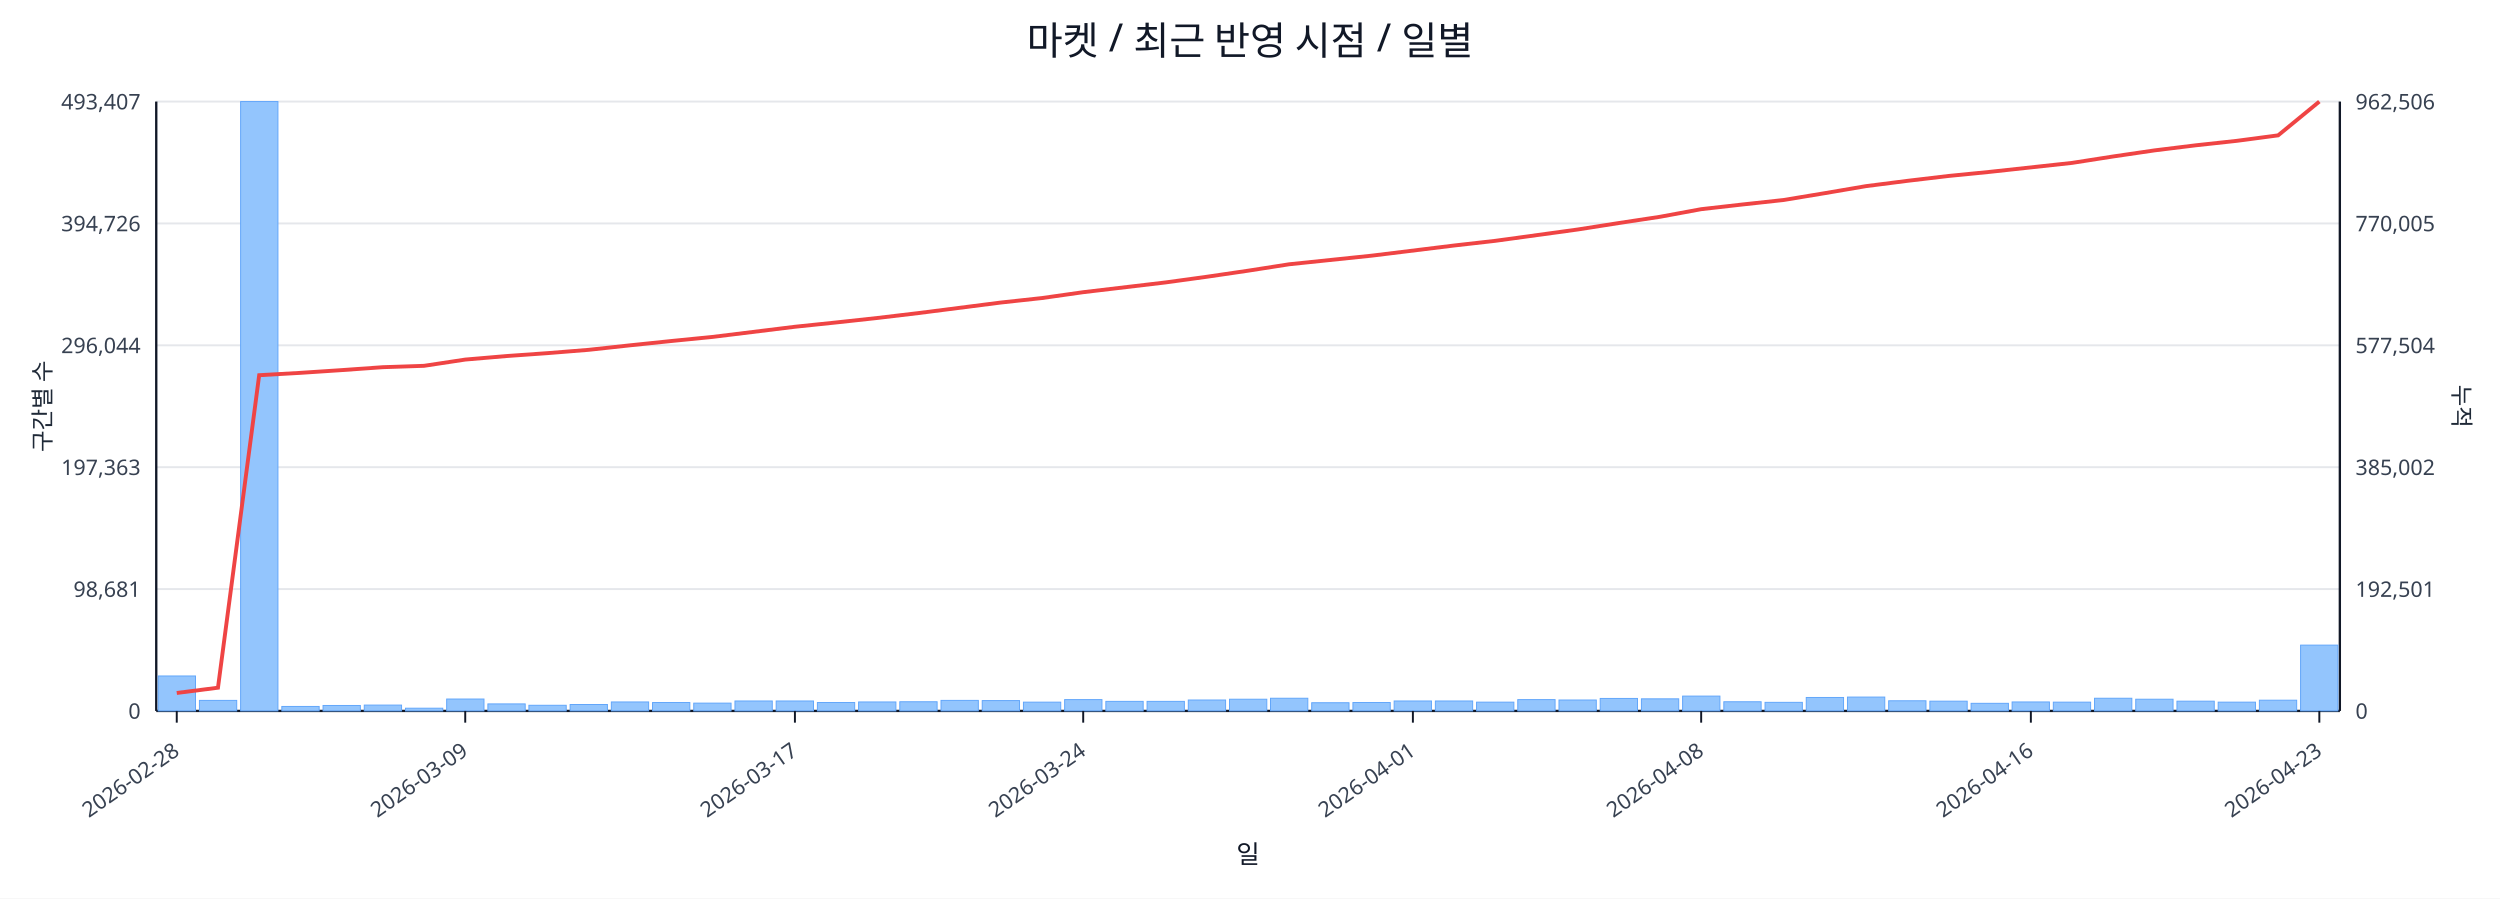
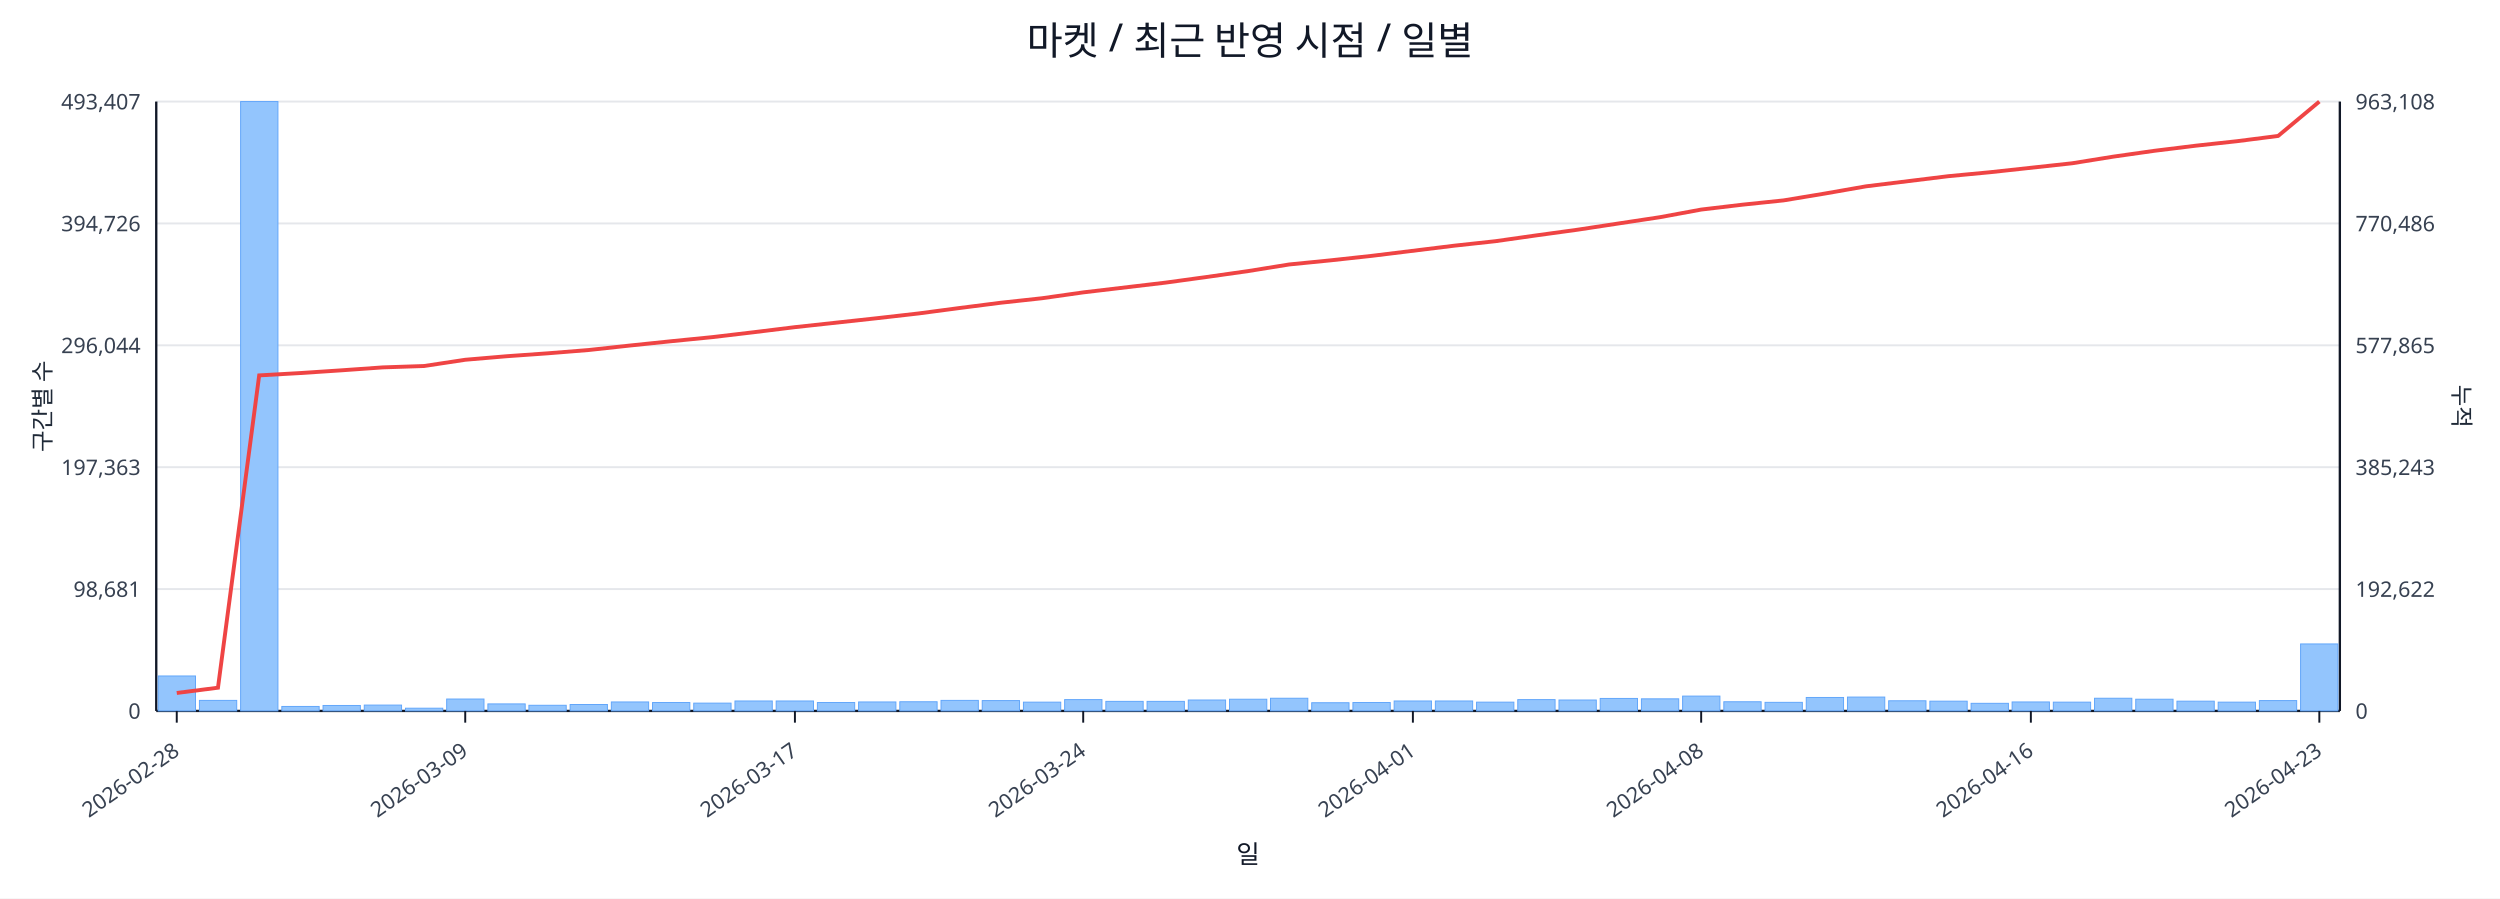
<svg xmlns="http://www.w3.org/2000/svg" width="1280" height="460" viewBox="0 0 1280 460">
  <rect x="0" y="0" width="100%" height="100%" fill="#ffffff" />
  <text x="640.0" y="28" font-size="20" text-anchor="middle" font-family="sans-serif" fill="#111827">마켓 / 최근 반영 시점 / 일별</text>
  <line x1="80.0" y1="52.0" x2="1198.0" y2="52.0" stroke="#e5e7eb" stroke-width="1" />
  <text x="72.0" y="56.0" font-size="11" text-anchor="end" font-family="sans-serif" fill="#374151">493,407</text>
-   <text x="1206.0" y="56.0" font-size="11" text-anchor="start" font-family="sans-serif" fill="#374151">962,506</text>
+   <text x="1206.0" y="56.0" font-size="11" text-anchor="start" font-family="sans-serif" fill="#374151">963,108</text>
  <line x1="80.0" y1="114.4" x2="1198.0" y2="114.4" stroke="#e5e7eb" stroke-width="1" />
  <text x="72.0" y="118.4" font-size="11" text-anchor="end" font-family="sans-serif" fill="#374151">394,726</text>
-   <text x="1206.0" y="118.4" font-size="11" text-anchor="start" font-family="sans-serif" fill="#374151">770,005</text>
+   <text x="1206.0" y="118.4" font-size="11" text-anchor="start" font-family="sans-serif" fill="#374151">770,486</text>
  <line x1="80.0" y1="176.8" x2="1198.0" y2="176.8" stroke="#e5e7eb" stroke-width="1" />
  <text x="72.0" y="180.8" font-size="11" text-anchor="end" font-family="sans-serif" fill="#374151">296,044</text>
-   <text x="1206.0" y="180.8" font-size="11" text-anchor="start" font-family="sans-serif" fill="#374151">577,504</text>
+   <text x="1206.0" y="180.8" font-size="11" text-anchor="start" font-family="sans-serif" fill="#374151">577,865</text>
  <line x1="80.0" y1="239.2" x2="1198.0" y2="239.2" stroke="#e5e7eb" stroke-width="1" />
  <text x="72.0" y="243.2" font-size="11" text-anchor="end" font-family="sans-serif" fill="#374151">197,363</text>
-   <text x="1206.0" y="243.2" font-size="11" text-anchor="start" font-family="sans-serif" fill="#374151">385,002</text>
+   <text x="1206.0" y="243.2" font-size="11" text-anchor="start" font-family="sans-serif" fill="#374151">385,243</text>
  <line x1="80.0" y1="301.6" x2="1198.0" y2="301.6" stroke="#e5e7eb" stroke-width="1" />
  <text x="72.0" y="305.6" font-size="11" text-anchor="end" font-family="sans-serif" fill="#374151">98,681</text>
-   <text x="1206.0" y="305.6" font-size="11" text-anchor="start" font-family="sans-serif" fill="#374151">192,501</text>
+   <text x="1206.0" y="305.6" font-size="11" text-anchor="start" font-family="sans-serif" fill="#374151">192,622</text>
  <line x1="80.0" y1="364.0" x2="1198.0" y2="364.0" stroke="#e5e7eb" stroke-width="1" />
  <text x="72.0" y="368.0" font-size="11" text-anchor="end" font-family="sans-serif" fill="#374151">0</text>
  <text x="1206.0" y="368.0" font-size="11" text-anchor="start" font-family="sans-serif" fill="#374151">0</text>
  <line x1="80.0" y1="364.0" x2="1198.0" y2="364.0" stroke="#111827" stroke-width="1.2" />
  <line x1="80.0" y1="52.0" x2="80.0" y2="364.0" stroke="#111827" stroke-width="1.2" />
  <line x1="1198.0" y1="52.0" x2="1198.0" y2="364.0" stroke="#111827" stroke-width="1.2" />
  <rect x="81.0" y="346.1" width="19.1" height="17.9" fill="#93c5fd" stroke="#60a5fa" stroke-width="0.5" />
  <rect x="102.1" y="358.6" width="19.1" height="5.4" fill="#93c5fd" stroke="#60a5fa" stroke-width="0.5" />
  <rect x="123.2" y="52.0" width="19.1" height="312.0" fill="#93c5fd" stroke="#60a5fa" stroke-width="0.5" />
  <rect x="144.3" y="361.7" width="19.1" height="2.3" fill="#93c5fd" stroke="#60a5fa" stroke-width="0.5" />
  <rect x="165.4" y="361.2" width="19.1" height="2.8" fill="#93c5fd" stroke="#60a5fa" stroke-width="0.5" />
  <rect x="186.5" y="361.0" width="19.1" height="3.0" fill="#93c5fd" stroke="#60a5fa" stroke-width="0.5" />
  <rect x="207.6" y="362.6" width="19.1" height="1.4" fill="#93c5fd" stroke="#60a5fa" stroke-width="0.5" />
  <rect x="228.7" y="357.9" width="19.1" height="6.1" fill="#93c5fd" stroke="#60a5fa" stroke-width="0.5" />
  <rect x="249.8" y="360.4" width="19.1" height="3.6" fill="#93c5fd" stroke="#60a5fa" stroke-width="0.5" />
  <rect x="270.8" y="361.1" width="19.1" height="2.9" fill="#93c5fd" stroke="#60a5fa" stroke-width="0.5" />
  <rect x="291.9" y="360.7" width="19.1" height="3.3" fill="#93c5fd" stroke="#60a5fa" stroke-width="0.5" />
  <rect x="313.0" y="359.4" width="19.1" height="4.6" fill="#93c5fd" stroke="#60a5fa" stroke-width="0.5" />
  <rect x="334.1" y="359.7" width="19.1" height="4.3" fill="#93c5fd" stroke="#60a5fa" stroke-width="0.5" />
  <rect x="355.2" y="360.0" width="19.1" height="4.0" fill="#93c5fd" stroke="#60a5fa" stroke-width="0.5" />
  <rect x="376.3" y="358.9" width="19.1" height="5.1" fill="#93c5fd" stroke="#60a5fa" stroke-width="0.5" />
  <rect x="397.4" y="358.9" width="19.1" height="5.1" fill="#93c5fd" stroke="#60a5fa" stroke-width="0.5" />
  <rect x="418.5" y="359.7" width="19.1" height="4.3" fill="#93c5fd" stroke="#60a5fa" stroke-width="0.5" />
  <rect x="439.6" y="359.4" width="19.1" height="4.6" fill="#93c5fd" stroke="#60a5fa" stroke-width="0.5" />
  <rect x="460.7" y="359.3" width="19.1" height="4.7" fill="#93c5fd" stroke="#60a5fa" stroke-width="0.5" />
  <rect x="481.8" y="358.6" width="19.1" height="5.4" fill="#93c5fd" stroke="#60a5fa" stroke-width="0.5" />
  <rect x="502.9" y="358.7" width="19.1" height="5.3" fill="#93c5fd" stroke="#60a5fa" stroke-width="0.5" />
  <rect x="524.0" y="359.5" width="19.1" height="4.5" fill="#93c5fd" stroke="#60a5fa" stroke-width="0.5" />
  <rect x="545.1" y="358.2" width="19.1" height="5.8" fill="#93c5fd" stroke="#60a5fa" stroke-width="0.5" />
  <rect x="566.2" y="359.1" width="19.1" height="4.9" fill="#93c5fd" stroke="#60a5fa" stroke-width="0.5" />
  <rect x="587.3" y="359.1" width="19.1" height="4.9" fill="#93c5fd" stroke="#60a5fa" stroke-width="0.5" />
  <rect x="608.4" y="358.4" width="19.1" height="5.6" fill="#93c5fd" stroke="#60a5fa" stroke-width="0.5" />
  <rect x="629.5" y="358.0" width="19.1" height="6.0" fill="#93c5fd" stroke="#60a5fa" stroke-width="0.5" />
  <rect x="650.5" y="357.5" width="19.1" height="6.5" fill="#93c5fd" stroke="#60a5fa" stroke-width="0.5" />
  <rect x="671.6" y="359.8" width="19.1" height="4.2" fill="#93c5fd" stroke="#60a5fa" stroke-width="0.5" />
  <rect x="692.7" y="359.7" width="19.1" height="4.3" fill="#93c5fd" stroke="#60a5fa" stroke-width="0.5" />
  <rect x="713.8" y="358.9" width="19.1" height="5.1" fill="#93c5fd" stroke="#60a5fa" stroke-width="0.5" />
  <rect x="734.9" y="358.9" width="19.1" height="5.1" fill="#93c5fd" stroke="#60a5fa" stroke-width="0.5" />
  <rect x="756.0" y="359.5" width="19.1" height="4.5" fill="#93c5fd" stroke="#60a5fa" stroke-width="0.5" />
  <rect x="777.1" y="358.2" width="19.1" height="5.8" fill="#93c5fd" stroke="#60a5fa" stroke-width="0.5" />
  <rect x="798.2" y="358.4" width="19.1" height="5.6" fill="#93c5fd" stroke="#60a5fa" stroke-width="0.5" />
  <rect x="819.3" y="357.6" width="19.1" height="6.4" fill="#93c5fd" stroke="#60a5fa" stroke-width="0.5" />
  <rect x="840.4" y="357.8" width="19.1" height="6.2" fill="#93c5fd" stroke="#60a5fa" stroke-width="0.5" />
  <rect x="861.5" y="356.4" width="19.1" height="7.6" fill="#93c5fd" stroke="#60a5fa" stroke-width="0.5" />
  <rect x="882.6" y="359.3" width="19.1" height="4.7" fill="#93c5fd" stroke="#60a5fa" stroke-width="0.5" />
  <rect x="903.7" y="359.6" width="19.1" height="4.4" fill="#93c5fd" stroke="#60a5fa" stroke-width="0.5" />
  <rect x="924.8" y="357.1" width="19.1" height="6.9" fill="#93c5fd" stroke="#60a5fa" stroke-width="0.5" />
  <rect x="945.9" y="356.9" width="19.1" height="7.1" fill="#93c5fd" stroke="#60a5fa" stroke-width="0.5" />
  <rect x="967.0" y="358.8" width="19.1" height="5.2" fill="#93c5fd" stroke="#60a5fa" stroke-width="0.5" />
  <rect x="988.1" y="359.0" width="19.1" height="5.0" fill="#93c5fd" stroke="#60a5fa" stroke-width="0.5" />
  <rect x="1009.2" y="360.1" width="19.1" height="3.9" fill="#93c5fd" stroke="#60a5fa" stroke-width="0.5" />
  <rect x="1030.2" y="359.4" width="19.1" height="4.6" fill="#93c5fd" stroke="#60a5fa" stroke-width="0.5" />
  <rect x="1051.3" y="359.5" width="19.1" height="4.5" fill="#93c5fd" stroke="#60a5fa" stroke-width="0.5" />
  <rect x="1072.4" y="357.5" width="19.1" height="6.5" fill="#93c5fd" stroke="#60a5fa" stroke-width="0.5" />
  <rect x="1093.5" y="358.0" width="19.1" height="6.0" fill="#93c5fd" stroke="#60a5fa" stroke-width="0.5" />
  <rect x="1114.6" y="359.0" width="19.1" height="5.0" fill="#93c5fd" stroke="#60a5fa" stroke-width="0.5" />
  <rect x="1135.7" y="359.5" width="19.1" height="4.5" fill="#93c5fd" stroke="#60a5fa" stroke-width="0.5" />
-   <rect x="1156.8" y="358.5" width="19.1" height="5.5" fill="#93c5fd" stroke="#60a5fa" stroke-width="0.5" />
-   <rect x="1177.9" y="330.3" width="19.1" height="33.7" fill="#93c5fd" stroke="#60a5fa" stroke-width="0.5" />
-   <polyline fill="none" stroke="#ef4444" stroke-width="2" points="90.5,354.8 111.6,352.1 132.7,192.1 153.8,190.9 174.9,189.5 196.0,188.0 217.1,187.3 238.2,184.1 259.3,182.3 280.4,180.8 301.5,179.1 322.6,176.8 343.7,174.6 364.8,172.5 385.9,169.9 407.0,167.3 428.1,165.1 449.2,162.8 470.2,160.3 491.3,157.6 512.4,154.9 533.5,152.6 554.6,149.6 575.7,147.1 596.8,144.6 617.9,141.7 639.0,138.6 660.1,135.3 681.2,133.1 702.3,130.9 723.4,128.3 744.5,125.7 765.6,123.3 786.7,120.4 807.8,117.5 828.8,114.2 849.9,111.0 871.0,107.1 892.1,104.7 913.2,102.4 934.3,98.9 955.4,95.3 976.5,92.6 997.6,90.1 1018.7,88.0 1039.8,85.7 1060.9,83.4 1082.0,80.1 1103.1,77.0 1124.2,74.4 1145.3,72.1 1166.4,69.3 1187.5,52.0" />
+   <rect x="1156.8" y="358.7" width="19.1" height="5.3" fill="#93c5fd" stroke="#60a5fa" stroke-width="0.5" />
+   <rect x="1177.9" y="329.7" width="19.1" height="34.3" fill="#93c5fd" stroke="#60a5fa" stroke-width="0.5" />
+   <polyline fill="none" stroke="#ef4444" stroke-width="2" points="90.5,354.8 111.6,352.1 132.7,192.2 153.8,191.0 174.9,189.6 196.0,188.1 217.1,187.4 238.2,184.2 259.3,182.4 280.4,180.9 301.5,179.2 322.6,176.9 343.7,174.7 364.8,172.6 385.9,170.1 407.0,167.5 428.1,165.2 449.2,162.9 470.2,160.5 491.3,157.7 512.4,155.0 533.5,152.7 554.6,149.7 575.7,147.2 596.8,144.7 617.9,141.8 639.0,138.8 660.1,135.4 681.2,133.3 702.3,131.0 723.4,128.4 744.5,125.8 765.6,123.5 786.7,120.5 807.8,117.6 828.8,114.4 849.9,111.2 871.0,107.3 892.1,104.8 913.2,102.6 934.3,99.1 955.4,95.4 976.5,92.8 997.6,90.2 1018.7,88.2 1039.8,85.9 1060.9,83.6 1082.0,80.2 1103.1,77.2 1124.2,74.6 1145.3,72.3 1166.4,69.6 1187.5,52.0" />
  <line x1="90.5" y1="364.0" x2="90.5" y2="370.0" stroke="#111827" stroke-width="1" />
  <text x="92.5" y="386.0" font-size="11" text-anchor="end" transform="rotate(-35 92.5 386.0)" font-family="sans-serif" fill="#374151">2026-02-28</text>
  <line x1="238.2" y1="364.0" x2="238.2" y2="370.0" stroke="#111827" stroke-width="1" />
  <text x="240.2" y="386.0" font-size="11" text-anchor="end" transform="rotate(-35 240.2 386.0)" font-family="sans-serif" fill="#374151">2026-03-09</text>
  <line x1="407.0" y1="364.0" x2="407.0" y2="370.0" stroke="#111827" stroke-width="1" />
  <text x="409.0" y="386.0" font-size="11" text-anchor="end" transform="rotate(-35 409.0 386.0)" font-family="sans-serif" fill="#374151">2026-03-17</text>
  <line x1="554.6" y1="364.0" x2="554.6" y2="370.0" stroke="#111827" stroke-width="1" />
  <text x="556.6" y="386.0" font-size="11" text-anchor="end" transform="rotate(-35 556.6 386.0)" font-family="sans-serif" fill="#374151">2026-03-24</text>
  <line x1="723.4" y1="364.0" x2="723.4" y2="370.0" stroke="#111827" stroke-width="1" />
  <text x="725.4" y="386.0" font-size="11" text-anchor="end" transform="rotate(-35 725.4 386.0)" font-family="sans-serif" fill="#374151">2026-04-01</text>
  <line x1="871.0" y1="364.0" x2="871.0" y2="370.0" stroke="#111827" stroke-width="1" />
  <text x="873.0" y="386.0" font-size="11" text-anchor="end" transform="rotate(-35 873.0 386.0)" font-family="sans-serif" fill="#374151">2026-04-08</text>
  <line x1="1039.8" y1="364.0" x2="1039.8" y2="370.0" stroke="#111827" stroke-width="1" />
  <text x="1041.8" y="386.0" font-size="11" text-anchor="end" transform="rotate(-35 1041.8 386.0)" font-family="sans-serif" fill="#374151">2026-04-16</text>
  <line x1="1187.5" y1="364.0" x2="1187.5" y2="370.0" stroke="#111827" stroke-width="1" />
  <text x="1189.5" y="386.0" font-size="11" text-anchor="end" transform="rotate(-35 1189.5 386.0)" font-family="sans-serif" fill="#374151">2026-04-23</text>
  <text x="26" y="208.0" font-size="12" transform="rotate(-90 26 208.0)" text-anchor="middle" font-family="sans-serif" fill="#1f2937">구간별 수</text>
  <text x="1256.0" y="208.0" font-size="12" transform="rotate(90 1256.0 208.0)" text-anchor="middle" font-family="sans-serif" fill="#1f2937">누적</text>
  <text x="639.0" y="442.0" font-size="13" text-anchor="middle" font-family="sans-serif" fill="#111827">일</text>
</svg>
